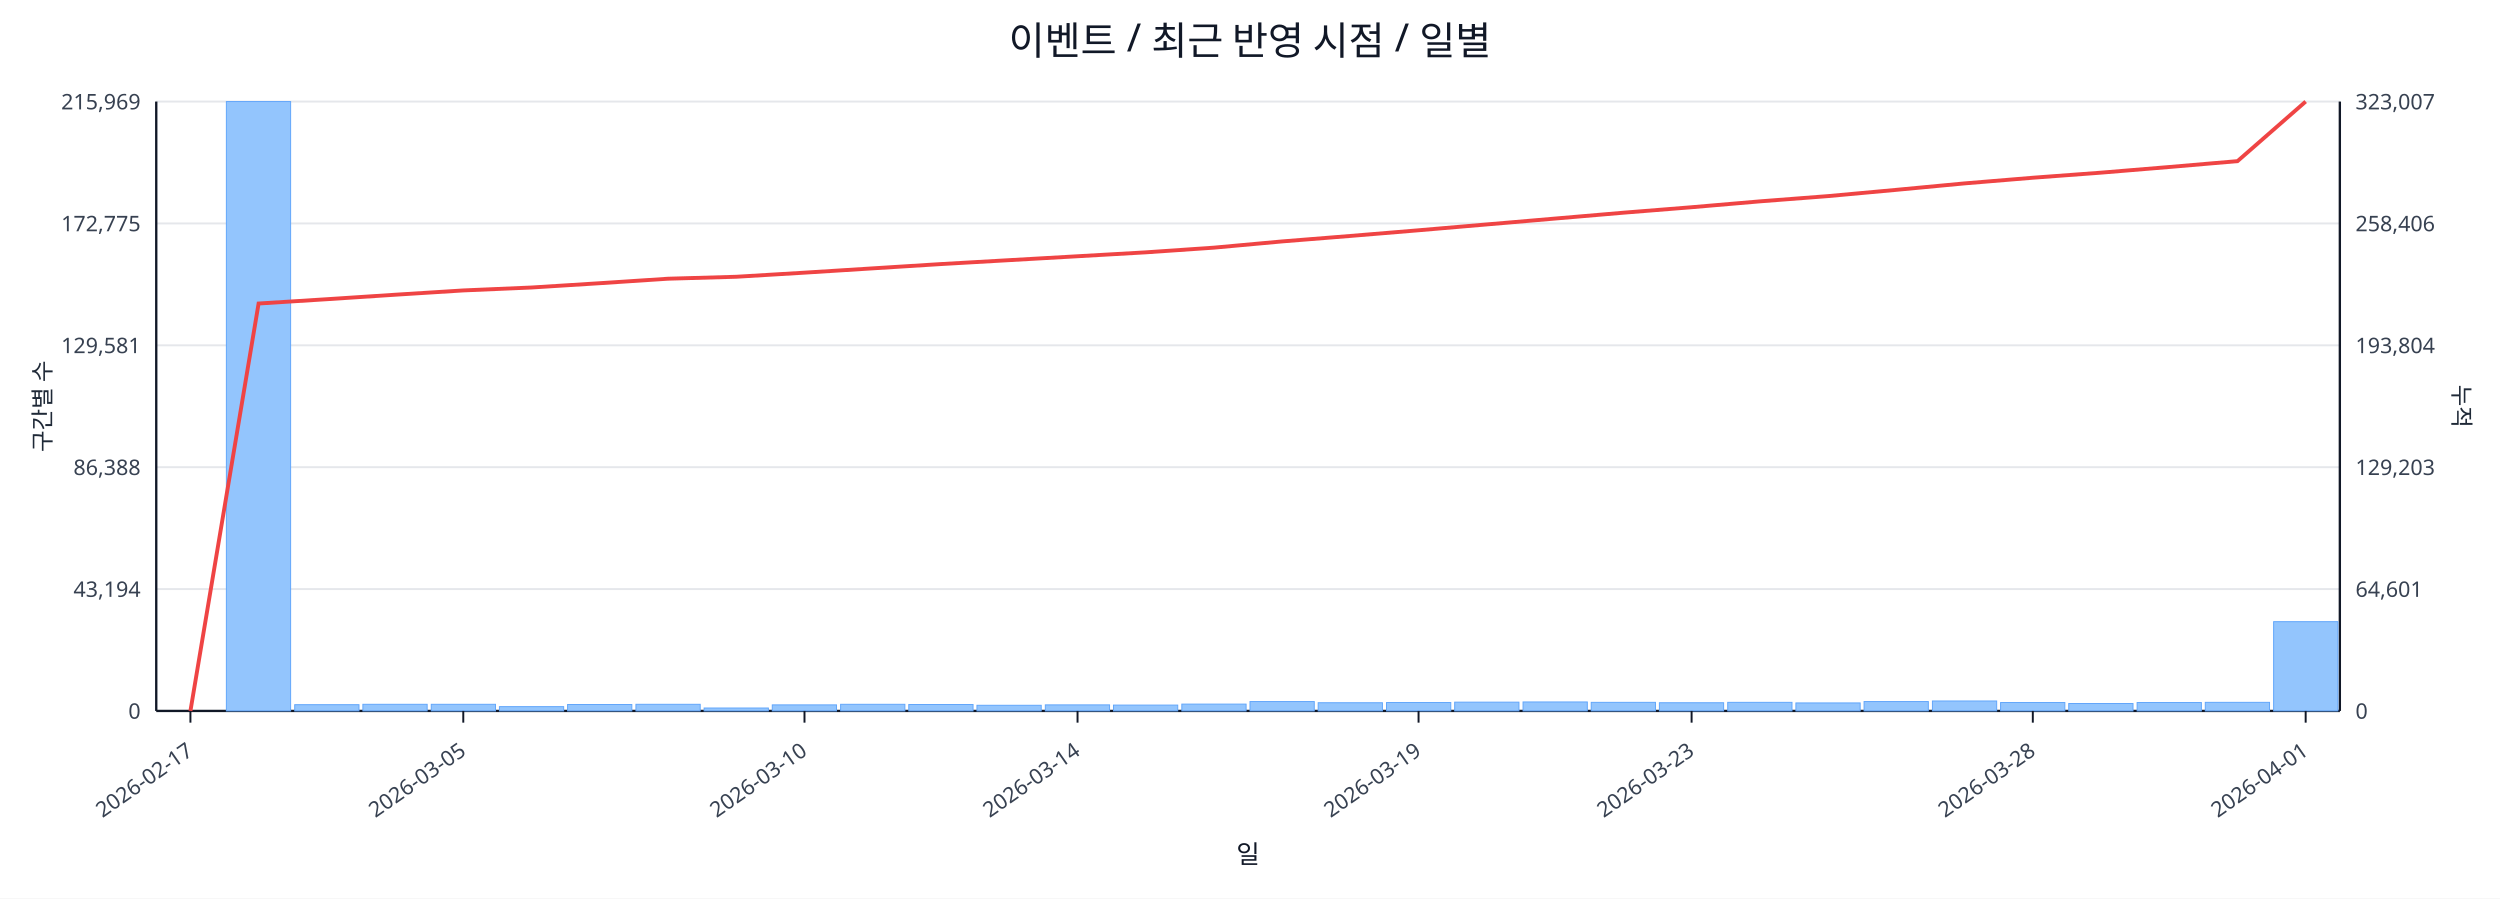
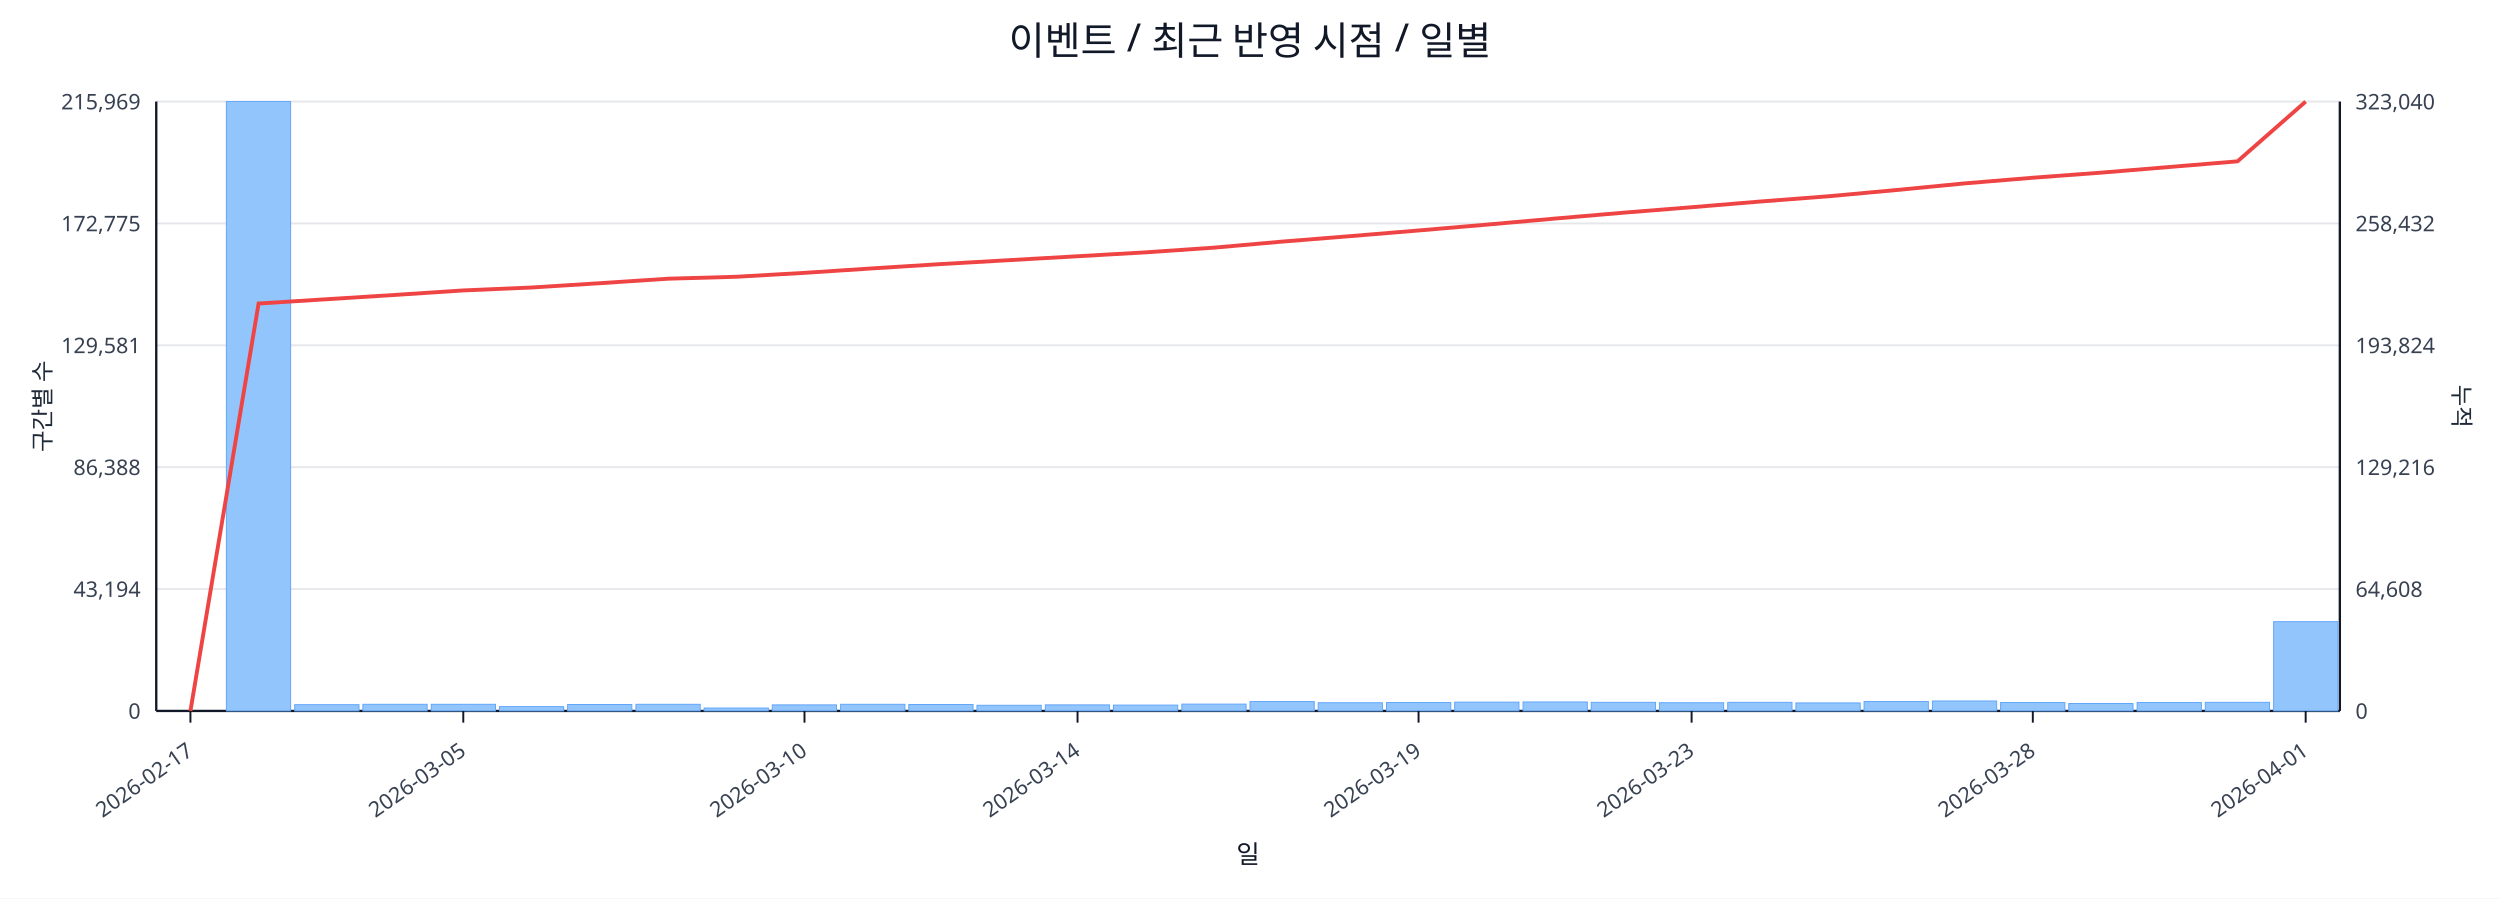
<svg xmlns="http://www.w3.org/2000/svg" width="1280" height="460" viewBox="0 0 1280 460">
  <rect x="0" y="0" width="100%" height="100%" fill="#ffffff" />
  <text x="640.0" y="28" font-size="20" text-anchor="middle" font-family="sans-serif" fill="#111827">이벤트 / 최근 반영 시점 / 일별</text>
  <line x1="80.0" y1="52.0" x2="1198.0" y2="52.0" stroke="#e5e7eb" stroke-width="1" />
  <text x="72.0" y="56.0" font-size="11" text-anchor="end" font-family="sans-serif" fill="#374151">215,969</text>
-   <text x="1206.0" y="56.0" font-size="11" text-anchor="start" font-family="sans-serif" fill="#374151">323,007</text>
+   <text x="1206.0" y="56.0" font-size="11" text-anchor="start" font-family="sans-serif" fill="#374151">323,040</text>
  <line x1="80.0" y1="114.4" x2="1198.0" y2="114.4" stroke="#e5e7eb" stroke-width="1" />
  <text x="72.0" y="118.4" font-size="11" text-anchor="end" font-family="sans-serif" fill="#374151">172,775</text>
-   <text x="1206.0" y="118.4" font-size="11" text-anchor="start" font-family="sans-serif" fill="#374151">258,406</text>
+   <text x="1206.0" y="118.4" font-size="11" text-anchor="start" font-family="sans-serif" fill="#374151">258,432</text>
  <line x1="80.0" y1="176.8" x2="1198.0" y2="176.8" stroke="#e5e7eb" stroke-width="1" />
  <text x="72.0" y="180.8" font-size="11" text-anchor="end" font-family="sans-serif" fill="#374151">129,581</text>
-   <text x="1206.0" y="180.8" font-size="11" text-anchor="start" font-family="sans-serif" fill="#374151">193,804</text>
+   <text x="1206.0" y="180.8" font-size="11" text-anchor="start" font-family="sans-serif" fill="#374151">193,824</text>
  <line x1="80.0" y1="239.2" x2="1198.0" y2="239.2" stroke="#e5e7eb" stroke-width="1" />
  <text x="72.0" y="243.2" font-size="11" text-anchor="end" font-family="sans-serif" fill="#374151">86,388</text>
-   <text x="1206.0" y="243.2" font-size="11" text-anchor="start" font-family="sans-serif" fill="#374151">129,203</text>
+   <text x="1206.0" y="243.2" font-size="11" text-anchor="start" font-family="sans-serif" fill="#374151">129,216</text>
  <line x1="80.0" y1="301.6" x2="1198.0" y2="301.6" stroke="#e5e7eb" stroke-width="1" />
  <text x="72.0" y="305.6" font-size="11" text-anchor="end" font-family="sans-serif" fill="#374151">43,194</text>
-   <text x="1206.0" y="305.6" font-size="11" text-anchor="start" font-family="sans-serif" fill="#374151">64,601</text>
+   <text x="1206.0" y="305.6" font-size="11" text-anchor="start" font-family="sans-serif" fill="#374151">64,608</text>
  <line x1="80.0" y1="364.0" x2="1198.0" y2="364.0" stroke="#e5e7eb" stroke-width="1" />
  <text x="72.0" y="368.0" font-size="11" text-anchor="end" font-family="sans-serif" fill="#374151">0</text>
  <text x="1206.0" y="368.0" font-size="11" text-anchor="start" font-family="sans-serif" fill="#374151">0</text>
  <line x1="80.0" y1="364.0" x2="1198.0" y2="364.0" stroke="#111827" stroke-width="1.2" />
  <line x1="80.0" y1="52.0" x2="80.0" y2="364.0" stroke="#111827" stroke-width="1.2" />
  <line x1="1198.0" y1="52.0" x2="1198.0" y2="364.0" stroke="#111827" stroke-width="1.2" />
  <rect x="81.0" y="364.0" width="32.9" height="0.0" fill="#93c5fd" stroke="#60a5fa" stroke-width="0.5" />
  <rect x="115.9" y="52.0" width="32.9" height="312.0" fill="#93c5fd" stroke="#60a5fa" stroke-width="0.5" />
  <rect x="150.9" y="360.8" width="32.9" height="3.2" fill="#93c5fd" stroke="#60a5fa" stroke-width="0.5" />
  <rect x="185.8" y="360.6" width="32.9" height="3.4" fill="#93c5fd" stroke="#60a5fa" stroke-width="0.5" />
  <rect x="220.8" y="360.6" width="32.9" height="3.4" fill="#93c5fd" stroke="#60a5fa" stroke-width="0.5" />
  <rect x="255.7" y="361.8" width="32.9" height="2.2" fill="#93c5fd" stroke="#60a5fa" stroke-width="0.5" />
  <rect x="290.6" y="360.7" width="32.9" height="3.3" fill="#93c5fd" stroke="#60a5fa" stroke-width="0.5" />
  <rect x="325.6" y="360.6" width="32.9" height="3.4" fill="#93c5fd" stroke="#60a5fa" stroke-width="0.5" />
  <rect x="360.5" y="362.5" width="32.9" height="1.5" fill="#93c5fd" stroke="#60a5fa" stroke-width="0.5" />
  <rect x="395.4" y="360.9" width="32.9" height="3.1" fill="#93c5fd" stroke="#60a5fa" stroke-width="0.5" />
  <rect x="430.4" y="360.6" width="32.9" height="3.4" fill="#93c5fd" stroke="#60a5fa" stroke-width="0.5" />
  <rect x="465.3" y="360.7" width="32.9" height="3.3" fill="#93c5fd" stroke="#60a5fa" stroke-width="0.5" />
  <rect x="500.2" y="361.1" width="32.9" height="2.9" fill="#93c5fd" stroke="#60a5fa" stroke-width="0.5" />
  <rect x="535.2" y="360.9" width="32.9" height="3.1" fill="#93c5fd" stroke="#60a5fa" stroke-width="0.5" />
  <rect x="570.1" y="361.0" width="32.9" height="3.0" fill="#93c5fd" stroke="#60a5fa" stroke-width="0.5" />
  <rect x="605.1" y="360.5" width="32.9" height="3.5" fill="#93c5fd" stroke="#60a5fa" stroke-width="0.5" />
  <rect x="640.0" y="359.2" width="32.9" height="4.8" fill="#93c5fd" stroke="#60a5fa" stroke-width="0.5" />
  <rect x="674.9" y="359.8" width="32.9" height="4.2" fill="#93c5fd" stroke="#60a5fa" stroke-width="0.5" />
  <rect x="709.9" y="359.7" width="32.9" height="4.3" fill="#93c5fd" stroke="#60a5fa" stroke-width="0.5" />
  <rect x="744.8" y="359.5" width="32.9" height="4.5" fill="#93c5fd" stroke="#60a5fa" stroke-width="0.5" />
  <rect x="779.8" y="359.4" width="32.9" height="4.6" fill="#93c5fd" stroke="#60a5fa" stroke-width="0.5" />
  <rect x="814.7" y="359.6" width="32.9" height="4.4" fill="#93c5fd" stroke="#60a5fa" stroke-width="0.5" />
  <rect x="849.6" y="359.8" width="32.9" height="4.2" fill="#93c5fd" stroke="#60a5fa" stroke-width="0.5" />
  <rect x="884.6" y="359.6" width="32.9" height="4.4" fill="#93c5fd" stroke="#60a5fa" stroke-width="0.5" />
  <rect x="919.5" y="359.9" width="32.9" height="4.1" fill="#93c5fd" stroke="#60a5fa" stroke-width="0.5" />
  <rect x="954.4" y="359.2" width="32.9" height="4.8" fill="#93c5fd" stroke="#60a5fa" stroke-width="0.5" />
  <rect x="989.4" y="358.9" width="32.9" height="5.1" fill="#93c5fd" stroke="#60a5fa" stroke-width="0.5" />
  <rect x="1024.3" y="359.7" width="32.9" height="4.3" fill="#93c5fd" stroke="#60a5fa" stroke-width="0.5" />
  <rect x="1059.2" y="360.2" width="32.9" height="3.8" fill="#93c5fd" stroke="#60a5fa" stroke-width="0.5" />
  <rect x="1094.2" y="359.7" width="32.9" height="4.3" fill="#93c5fd" stroke="#60a5fa" stroke-width="0.5" />
  <rect x="1129.1" y="359.6" width="32.9" height="4.4" fill="#93c5fd" stroke="#60a5fa" stroke-width="0.5" />
  <rect x="1164.1" y="318.3" width="32.9" height="45.7" fill="#93c5fd" stroke="#60a5fa" stroke-width="0.5" />
-   <polyline fill="none" stroke="#ef4444" stroke-width="2" points="97.5,364.0 132.4,155.4 167.3,153.2 202.3,150.9 237.2,148.7 272.2,147.2 307.1,145.0 342.0,142.7 377.0,141.7 411.9,139.6 446.8,137.4 481.8,135.2 516.7,133.2 551.7,131.2 586.6,129.2 621.5,126.8 656.5,123.6 691.4,120.8 726.3,117.9 761.3,114.9 796.2,111.9 831.2,108.9 866.1,106.1 901.0,103.1 936.0,100.4 970.9,97.2 1005.8,93.9 1040.8,91.0 1075.7,88.4 1110.7,85.5 1145.6,82.5 1180.5,52.0" />
+   <polyline fill="none" stroke="#ef4444" stroke-width="2" points="97.5,364.0 132.4,155.4 167.3,153.2 202.3,151.0 237.2,148.7 272.2,147.2 307.1,145.0 342.0,142.7 377.0,141.7 411.9,139.7 446.8,137.4 481.8,135.2 516.7,133.2 551.7,131.2 586.6,129.2 621.5,126.8 656.5,123.7 691.4,120.9 726.3,118.0 761.3,115.0 796.2,111.9 831.2,108.9 866.1,106.1 901.0,103.2 936.0,100.5 970.9,97.3 1005.8,93.9 1040.8,91.0 1075.7,88.4 1110.7,85.5 1145.6,82.6 1180.5,52.0" />
  <line x1="97.5" y1="364.0" x2="97.5" y2="370.0" stroke="#111827" stroke-width="1" />
  <text x="99.5" y="386.0" font-size="11" text-anchor="end" transform="rotate(-35 99.5 386.0)" font-family="sans-serif" fill="#374151">2026-02-17</text>
  <line x1="237.2" y1="364.0" x2="237.2" y2="370.0" stroke="#111827" stroke-width="1" />
  <text x="239.2" y="386.0" font-size="11" text-anchor="end" transform="rotate(-35 239.2 386.0)" font-family="sans-serif" fill="#374151">2026-03-05</text>
  <line x1="411.9" y1="364.0" x2="411.9" y2="370.0" stroke="#111827" stroke-width="1" />
  <text x="413.9" y="386.0" font-size="11" text-anchor="end" transform="rotate(-35 413.9 386.0)" font-family="sans-serif" fill="#374151">2026-03-10</text>
  <line x1="551.7" y1="364.0" x2="551.7" y2="370.0" stroke="#111827" stroke-width="1" />
  <text x="553.7" y="386.0" font-size="11" text-anchor="end" transform="rotate(-35 553.7 386.0)" font-family="sans-serif" fill="#374151">2026-03-14</text>
  <line x1="726.3" y1="364.0" x2="726.3" y2="370.0" stroke="#111827" stroke-width="1" />
  <text x="728.3" y="386.0" font-size="11" text-anchor="end" transform="rotate(-35 728.3 386.0)" font-family="sans-serif" fill="#374151">2026-03-19</text>
  <line x1="866.1" y1="364.0" x2="866.1" y2="370.0" stroke="#111827" stroke-width="1" />
  <text x="868.1" y="386.0" font-size="11" text-anchor="end" transform="rotate(-35 868.1 386.0)" font-family="sans-serif" fill="#374151">2026-03-23</text>
  <line x1="1040.8" y1="364.0" x2="1040.8" y2="370.0" stroke="#111827" stroke-width="1" />
  <text x="1042.8" y="386.0" font-size="11" text-anchor="end" transform="rotate(-35 1042.8 386.0)" font-family="sans-serif" fill="#374151">2026-03-28</text>
  <line x1="1180.5" y1="364.0" x2="1180.5" y2="370.0" stroke="#111827" stroke-width="1" />
  <text x="1182.5" y="386.0" font-size="11" text-anchor="end" transform="rotate(-35 1182.5 386.0)" font-family="sans-serif" fill="#374151">2026-04-01</text>
  <text x="26" y="208.0" font-size="12" transform="rotate(-90 26 208.0)" text-anchor="middle" font-family="sans-serif" fill="#1f2937">구간별 수</text>
  <text x="1256.0" y="208.0" font-size="12" transform="rotate(90 1256.0 208.0)" text-anchor="middle" font-family="sans-serif" fill="#1f2937">누적</text>
  <text x="639.0" y="442.0" font-size="13" text-anchor="middle" font-family="sans-serif" fill="#111827">일</text>
</svg>
